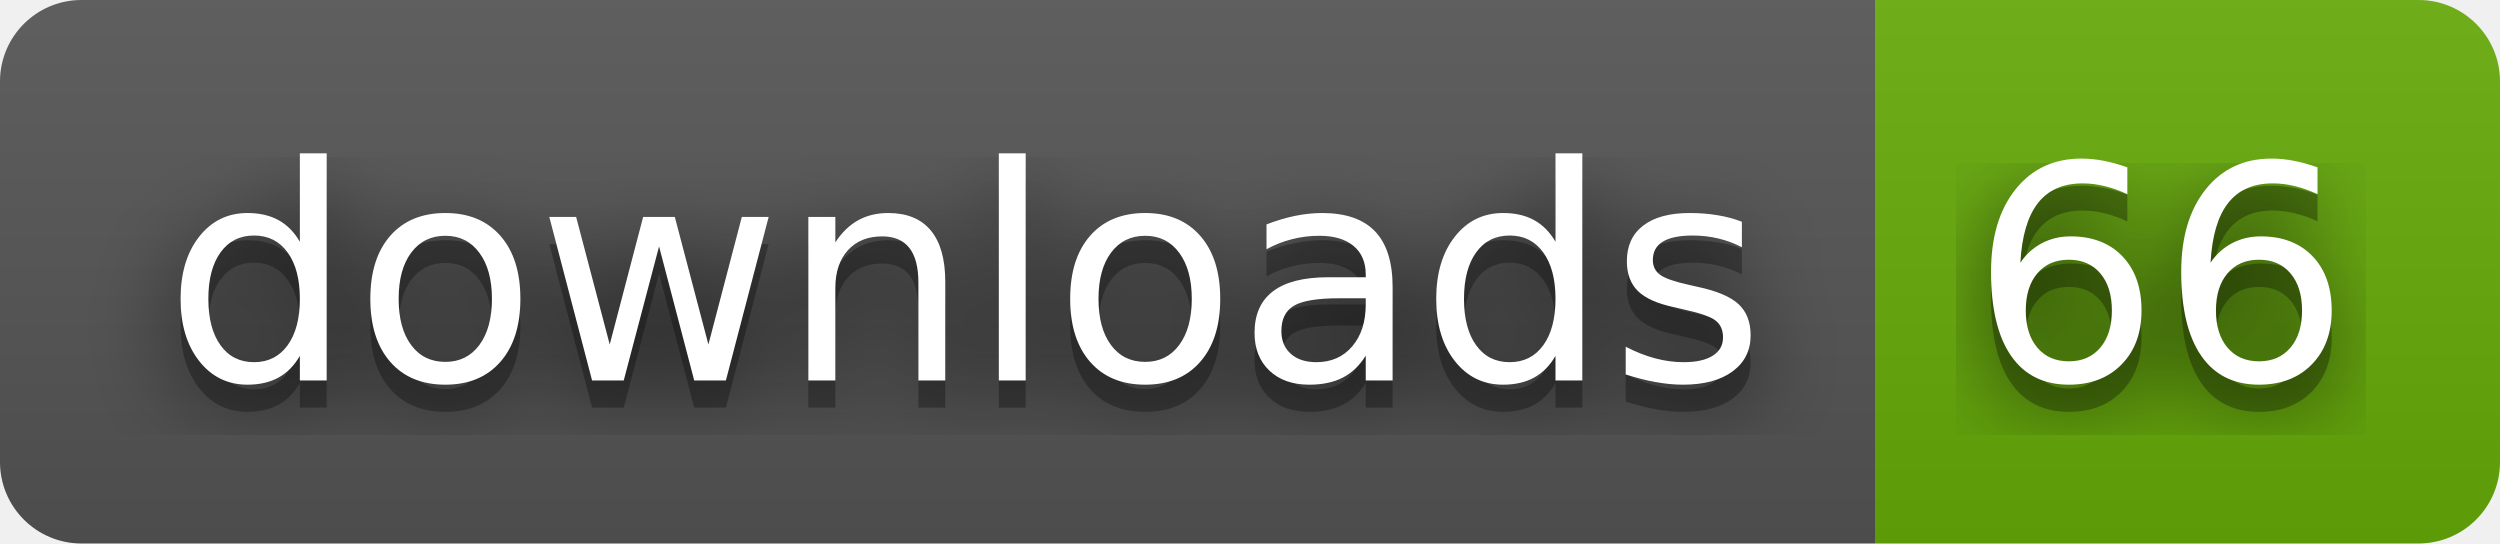
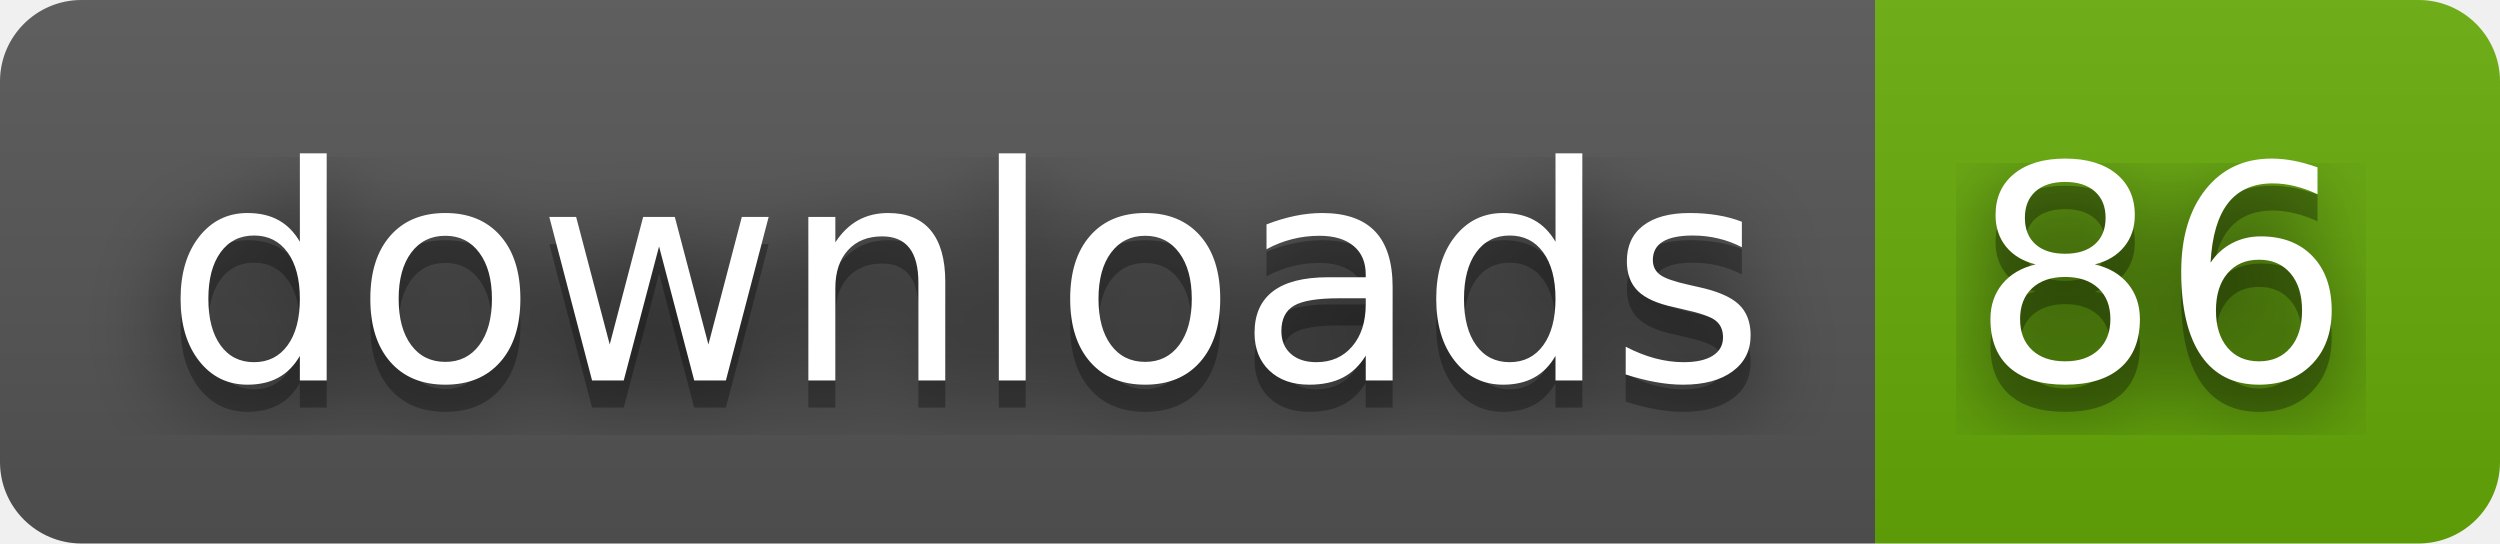
- <svg xmlns="http://www.w3.org/2000/svg" width="92" height="20" role="img" aria-label="downloads: 66">
+ <svg xmlns="http://www.w3.org/2000/svg" width="92" height="20" role="img" aria-label="downloads: 86">
  <filter id="blur">
    <feGaussianBlur stdDeviation="16" />
  </filter>
  <linearGradient id="s" x2="0" y2="100%">
    <stop offset="0" stop-color="#bbb" stop-opacity=".1" />
    <stop offset="1" stop-opacity=".1" />
  </linearGradient>
  <clipPath id="r">
    <rect width="92" height="20" rx="3" />
  </clipPath>
  <g clip-path="url(#r)">
    <rect width="69" height="20" fill="#555" />
    <rect x="69" width="23" height="20" fill="#67ac09" />
    <rect width="92" height="20" fill="url(#s)" />
  </g>
  <g fill="#fff" text-anchor="middle" font-family="Verdana,Geneva,DejaVu Sans,sans-serif" text-rendering="geometricPrecision" font-size="110">
    <g transform="scale(.1)">
      <g aria-hidden="true" fill="#010101">
        <text x="355" y="150" fill-opacity=".8" filter="url(#blur)" textLength="590">downloads</text>
        <text x="355" y="150" fill-opacity=".3" textLength="590">downloads</text>
      </g>
      <text x="355" y="140" textLength="590">downloads</text>
    </g>
    <g transform="scale(.1)">
      <g aria-hidden="true" fill="#010101">
-         <text x="795" y="150" fill-opacity=".8" filter="url(#blur)" textLength="130">66</text>
-         <text x="795" y="150" fill-opacity=".3" textLength="130">66</text>
+         <text x="795" y="150" fill-opacity=".8" filter="url(#blur)" textLength="130">86</text>
+         <text x="795" y="150" fill-opacity=".3" textLength="130">86</text>
      </g>
-       <text x="795" y="140" textLength="130">66</text>
+       <text x="795" y="140" textLength="130">86</text>
    </g>
  </g>
</svg>
